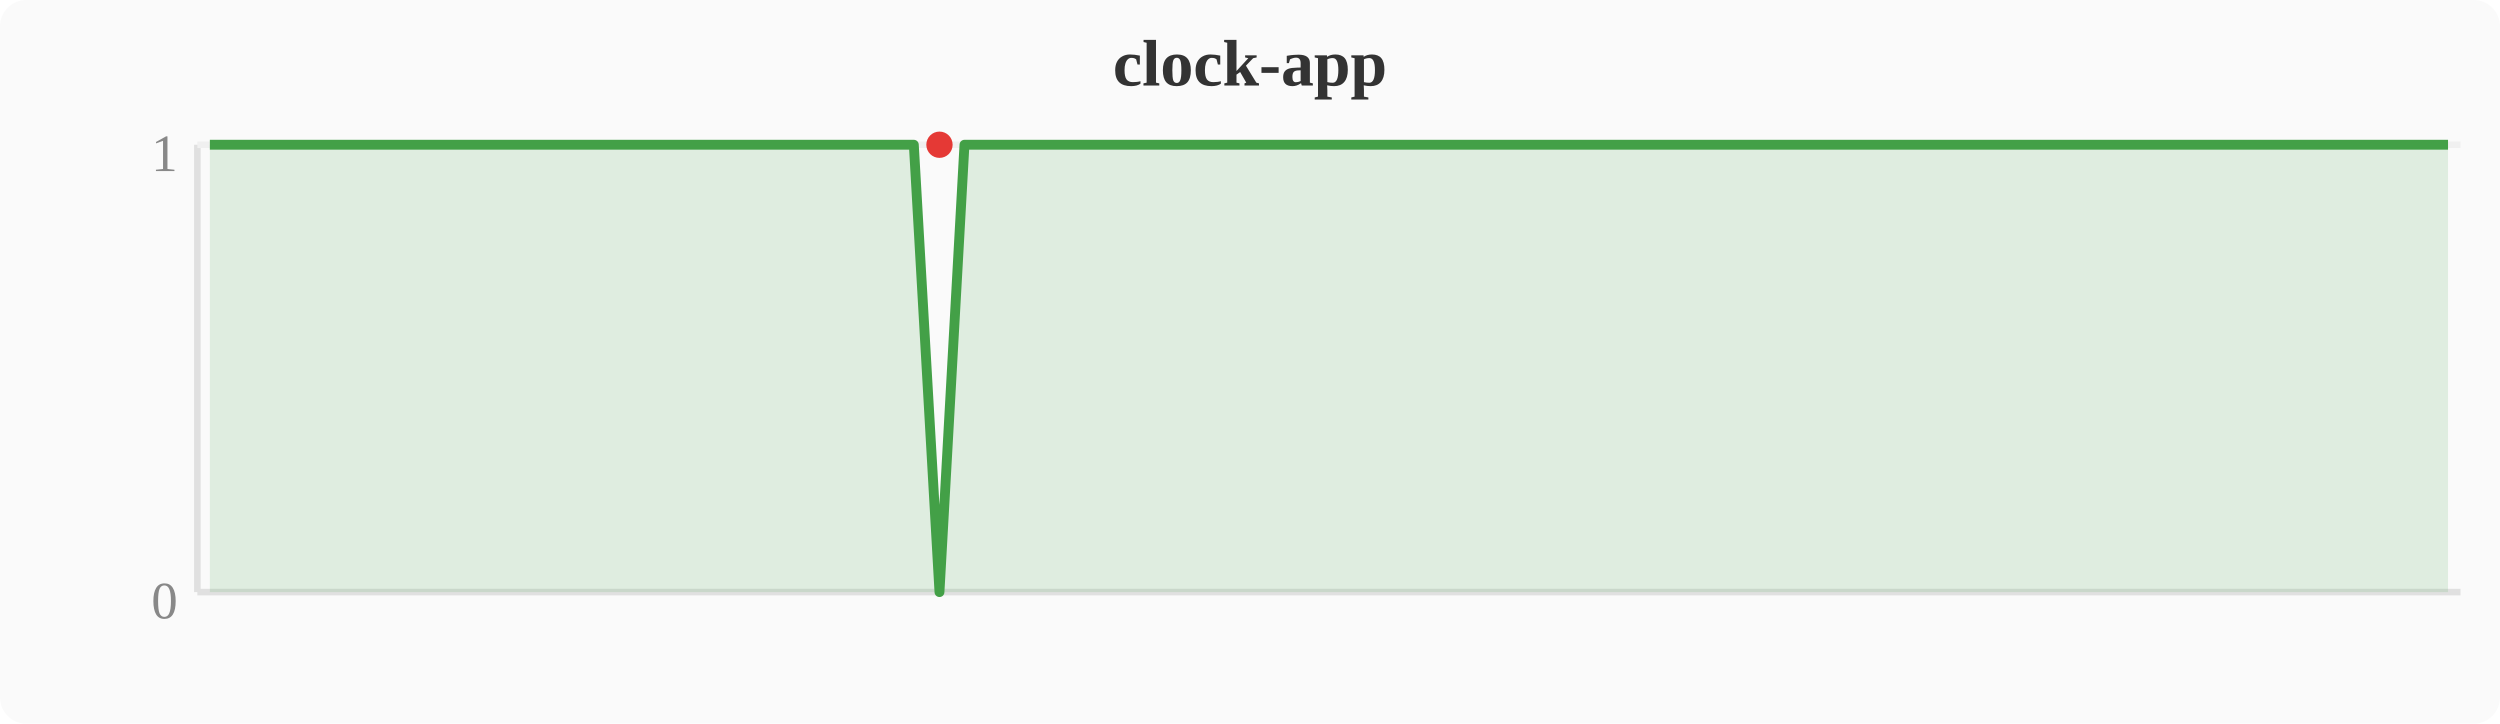
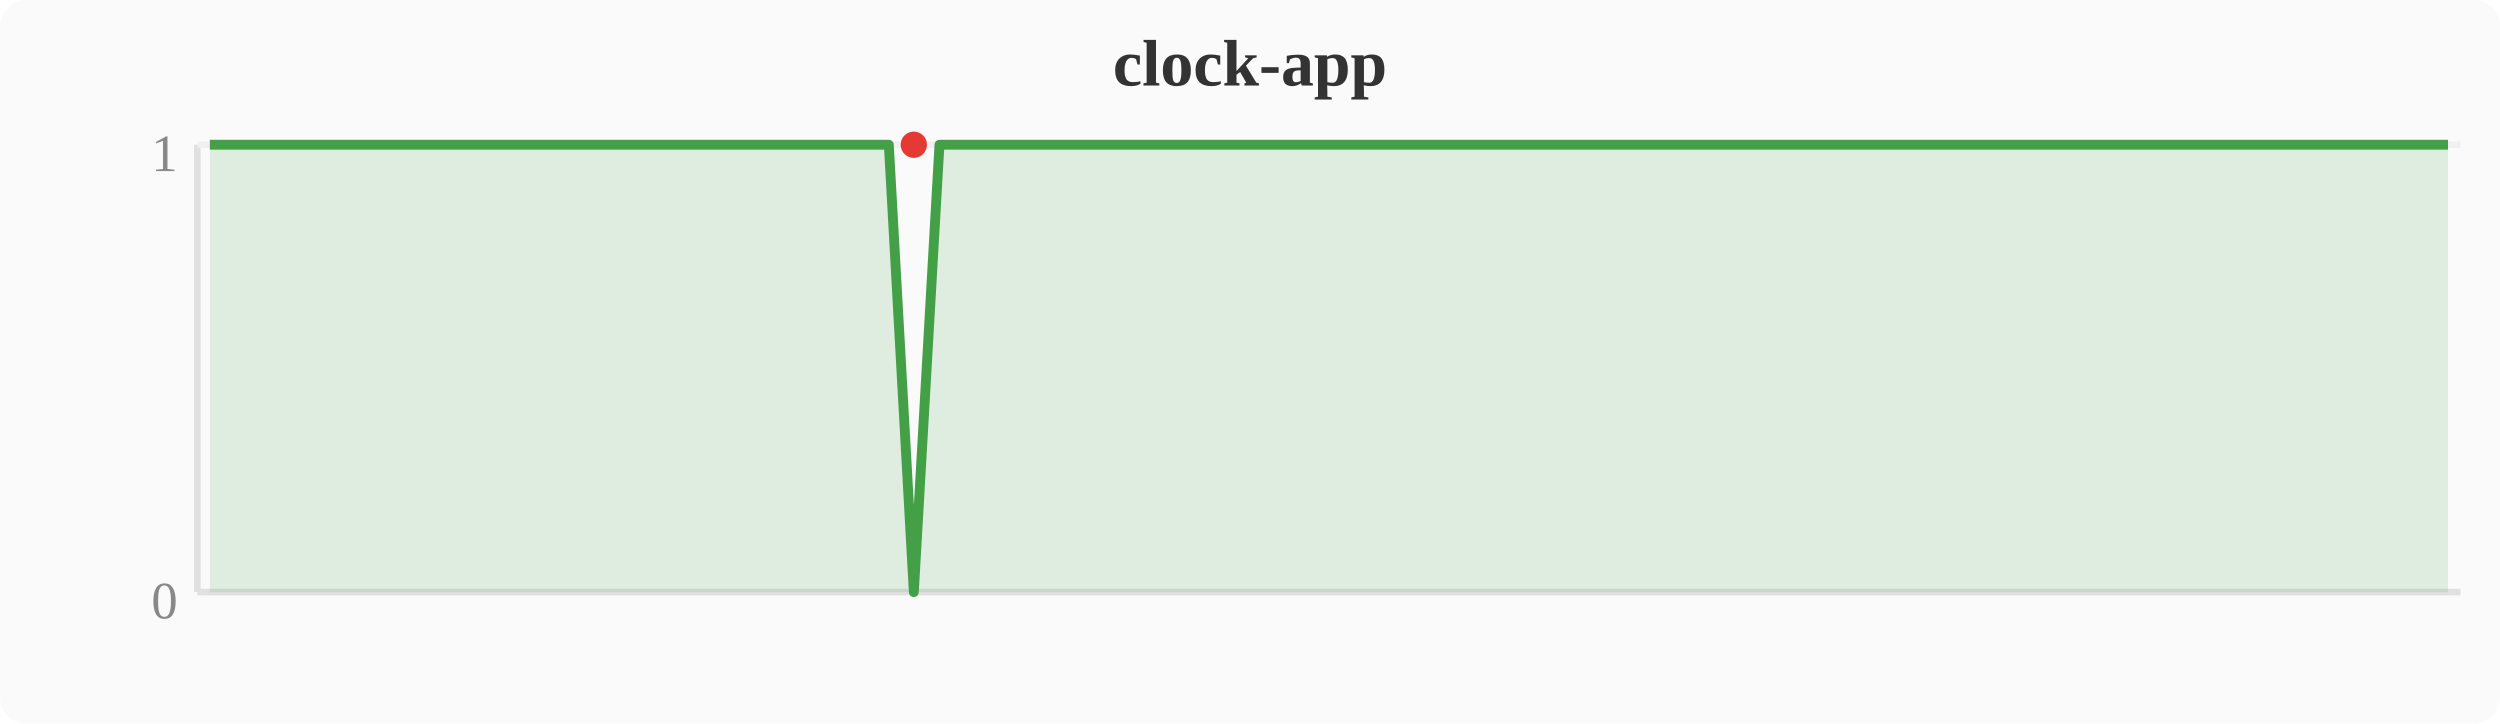
<svg xmlns="http://www.w3.org/2000/svg" width="380" height="110" viewBox="0 0 380 110">
  <rect width="380" height="110" fill="#fafafa" rx="4" />
  <text x="190" y="13" text-anchor="middle" font-size="10" font-weight="bold" fill="#333">clock-app</text>
  <line x1="30" y1="22" x2="30" y2="90" stroke="#e0e0e0" stroke-width="1" />
  <line x1="30" y1="90" x2="374" y2="90" stroke="#e0e0e0" stroke-width="1" />
  <line x1="30" y1="22" x2="374" y2="22" stroke="#f0f0f0" stroke-width="1" />
  <text x="27" y="94" text-anchor="end" font-size="8" fill="#888">0</text>
  <text x="27" y="26" text-anchor="end" font-size="8" fill="#888">1</text>
-   <polygon points="31.9,22.0 35.7,22.0 39.6,22.0 43.4,22.0 47.2,22.0 51.0,22.0 54.8,22.0 58.7,22.0 62.5,22.0 66.3,22.0 70.1,22.0 74.0,22.0 77.8,22.0 81.6,22.0 85.4,22.0 89.2,22.0 93.1,22.0 96.9,22.0 100.7,22.0 104.5,22.0 108.4,22.0 112.2,22.0 116.0,22.0 119.8,22.0 123.6,22.0 127.5,22.0 131.3,22.0 135.1,22.0 138.9,22.0 142.8,90.0 146.6,22.0 150.4,22.0 154.2,22.0 158.0,22.0 161.9,22.0 165.7,22.0 169.5,22.0 173.3,22.0 177.2,22.0 181.0,22.0 184.8,22.0 188.6,22.0 192.4,22.0 196.3,22.0 200.1,22.0 203.9,22.0 207.7,22.0 211.6,22.0 215.4,22.0 219.2,22.0 223.0,22.0 226.8,22.0 230.7,22.0 234.5,22.0 238.3,22.0 242.1,22.0 246.0,22.0 249.8,22.0 253.6,22.0 257.4,22.0 261.2,22.0 265.1,22.0 268.9,22.0 272.7,22.0 276.5,22.0 280.4,22.0 284.2,22.0 288.0,22.0 291.8,22.0 295.6,22.0 299.5,22.0 303.3,22.0 307.1,22.0 310.9,22.0 314.8,22.0 318.6,22.0 322.4,22.0 326.2,22.0 330.0,22.0 333.9,22.0 337.7,22.0 341.5,22.0 345.3,22.0 349.2,22.0 353.0,22.0 356.8,22.0 360.6,22.0 364.4,22.0 368.3,22.0 372.1,22.0 372.1,90 31.9,90" fill="#43a047" opacity="0.15" />
-   <polyline points="31.9,22.0 35.7,22.0 39.6,22.0 43.4,22.0 47.2,22.0 51.0,22.0 54.8,22.0 58.7,22.0 62.5,22.0 66.3,22.0 70.1,22.0 74.0,22.0 77.8,22.0 81.6,22.0 85.4,22.0 89.2,22.0 93.1,22.0 96.9,22.0 100.7,22.0 104.5,22.0 108.4,22.0 112.2,22.0 116.0,22.0 119.8,22.0 123.6,22.0 127.5,22.0 131.3,22.0 135.1,22.0 138.9,22.0 142.8,90.0 146.6,22.0 150.4,22.0 154.2,22.0 158.0,22.0 161.9,22.0 165.7,22.0 169.5,22.0 173.3,22.0 177.2,22.0 181.0,22.0 184.8,22.0 188.6,22.0 192.4,22.0 196.3,22.0 200.1,22.0 203.9,22.0 207.7,22.0 211.6,22.0 215.4,22.0 219.2,22.0 223.0,22.0 226.8,22.0 230.7,22.0 234.5,22.0 238.3,22.0 242.1,22.0 246.0,22.0 249.8,22.0 253.6,22.0 257.4,22.0 261.2,22.0 265.1,22.0 268.9,22.0 272.7,22.0 276.5,22.0 280.4,22.0 284.2,22.0 288.0,22.0 291.8,22.0 295.6,22.0 299.5,22.0 303.3,22.0 307.1,22.0 310.9,22.0 314.8,22.0 318.6,22.0 322.4,22.0 326.2,22.0 330.0,22.0 333.9,22.0 337.7,22.0 341.5,22.0 345.3,22.0 349.2,22.0 353.0,22.0 356.8,22.0 360.6,22.0 364.4,22.0 368.3,22.0 372.1,22.0" fill="none" stroke="#43a047" stroke-width="1.5" stroke-linejoin="round" />
-   <circle cx="142.8" cy="22.0" r="2" fill="#e53935" />
+   <polygon points="31.9,22.0 35.7,22.0 39.6,22.0 43.4,22.0 47.2,22.0 51.0,22.0 54.8,22.0 58.7,22.0 62.5,22.0 66.3,22.0 70.1,22.0 74.0,22.0 77.8,22.0 81.6,22.0 85.4,22.0 89.2,22.0 93.1,22.0 96.9,22.0 100.7,22.0 104.5,22.0 108.4,22.0 112.2,22.0 116.0,22.0 119.8,22.0 123.6,22.0 127.5,22.0 131.3,22.0 135.1,22.0 138.9,90.0 142.8,22.0 146.6,22.0 150.4,22.0 154.2,22.0 158.0,22.0 161.9,22.0 165.7,22.0 169.5,22.0 173.3,22.0 177.2,22.0 181.0,22.0 184.8,22.0 188.6,22.0 192.4,22.0 196.3,22.0 200.1,22.0 203.9,22.0 207.7,22.0 211.6,22.0 215.4,22.0 219.2,22.0 223.0,22.0 226.8,22.0 230.7,22.0 234.5,22.0 238.3,22.0 242.1,22.0 246.0,22.0 249.8,22.0 253.6,22.0 257.4,22.0 261.2,22.0 265.1,22.0 268.9,22.0 272.7,22.0 276.5,22.0 280.4,22.0 284.2,22.0 288.0,22.0 291.8,22.0 295.6,22.0 299.5,22.0 303.3,22.0 307.1,22.0 310.9,22.0 314.8,22.0 318.6,22.0 322.4,22.0 326.2,22.0 330.0,22.0 333.9,22.0 337.7,22.0 341.5,22.0 345.3,22.0 349.2,22.0 353.0,22.0 356.8,22.0 360.6,22.0 364.4,22.0 368.3,22.0 372.1,22.0 372.1,90 31.9,90" fill="#43a047" opacity="0.15" />
+   <polyline points="31.9,22.0 35.7,22.0 39.6,22.0 43.4,22.0 47.2,22.0 51.0,22.0 54.8,22.0 58.7,22.0 62.5,22.0 66.3,22.0 70.1,22.0 74.0,22.0 77.8,22.0 81.6,22.0 85.4,22.0 89.2,22.0 93.1,22.0 96.9,22.0 100.7,22.0 104.5,22.0 108.4,22.0 112.2,22.0 116.0,22.0 119.8,22.0 123.6,22.0 127.5,22.0 131.3,22.0 135.1,22.0 138.9,90.0 142.8,22.0 146.6,22.0 150.4,22.0 154.2,22.0 158.0,22.0 161.9,22.0 165.7,22.0 169.5,22.0 173.3,22.0 177.2,22.0 181.0,22.0 184.8,22.0 188.6,22.0 192.4,22.0 196.3,22.0 200.1,22.0 203.9,22.0 207.7,22.0 211.6,22.0 215.4,22.0 219.2,22.0 223.0,22.0 226.8,22.0 230.7,22.0 234.5,22.0 238.3,22.0 242.1,22.0 246.0,22.0 249.8,22.0 253.6,22.0 257.4,22.0 261.2,22.0 265.1,22.0 268.9,22.0 272.7,22.0 276.5,22.0 280.4,22.0 284.2,22.0 288.0,22.0 291.8,22.0 295.6,22.0 299.5,22.0 303.3,22.0 307.1,22.0 310.9,22.0 314.8,22.0 318.6,22.0 322.4,22.0 326.2,22.0 330.0,22.0 333.9,22.0 337.7,22.0 341.5,22.0 345.3,22.0 349.2,22.0 353.0,22.0 356.8,22.0 360.6,22.0 364.4,22.0 368.3,22.0 372.1,22.0" fill="none" stroke="#43a047" stroke-width="1.5" stroke-linejoin="round" />
+   <circle cx="138.9" cy="22.0" r="2" fill="#e53935" />
</svg>
